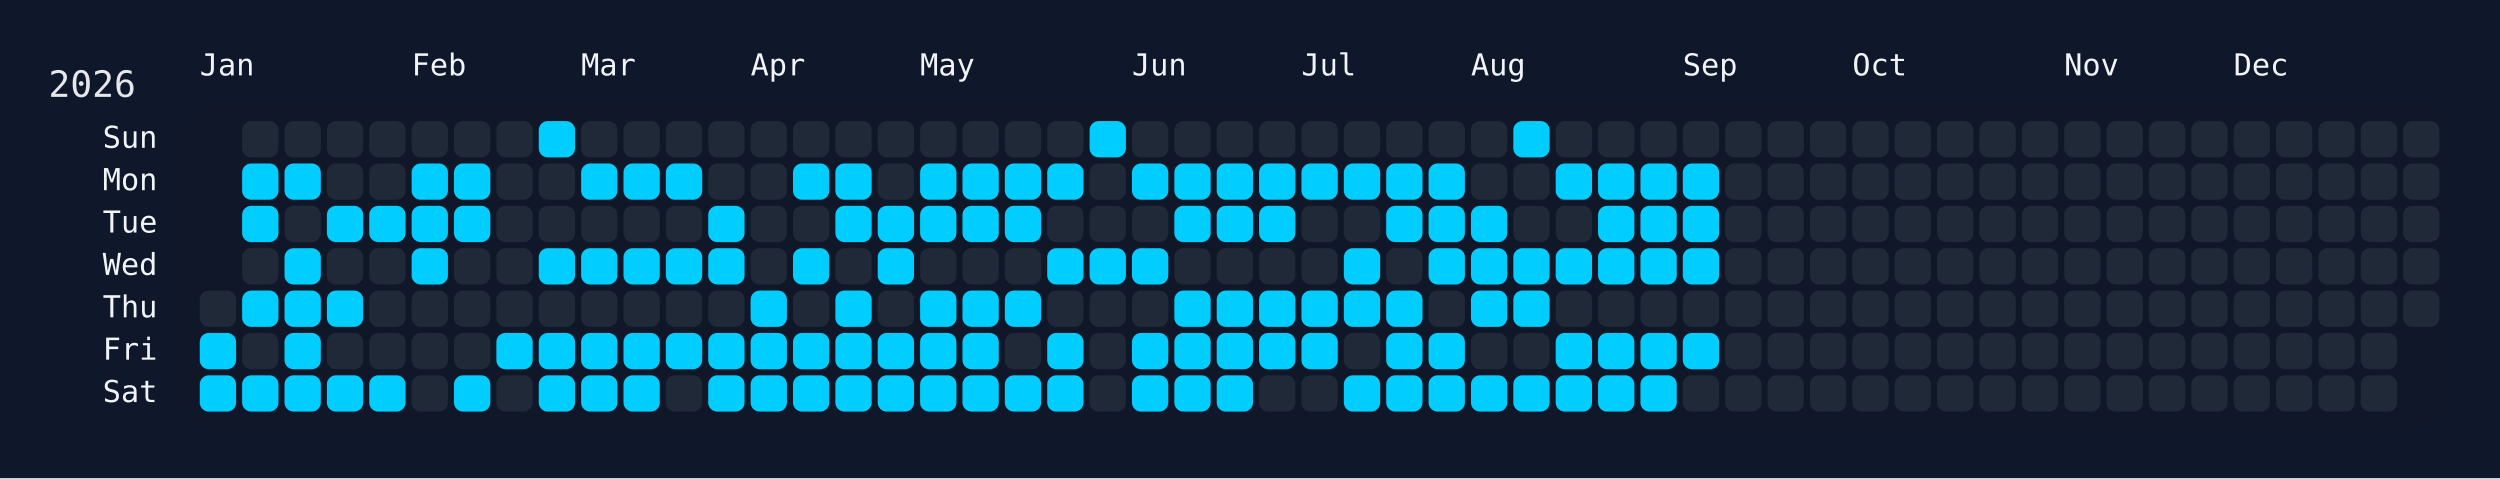
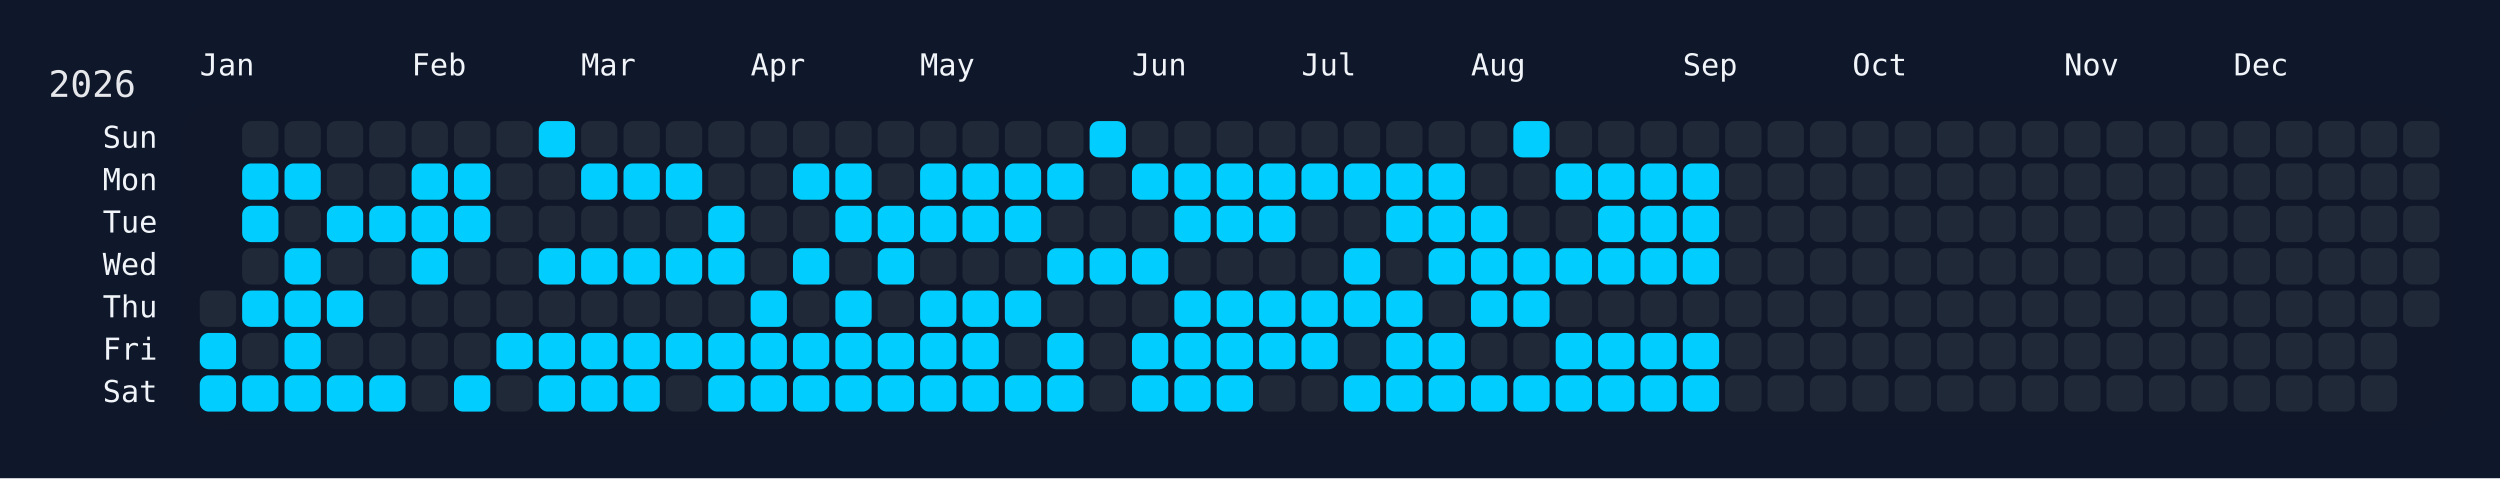
<svg xmlns="http://www.w3.org/2000/svg" width="826" height="158" viewBox="0 0 826 158">
  <rect width="826" height="158" fill="#0f172a" />
  <rect x="60" y="34" width="750" height="108" rx="12" ry="12" fill="rgba(15, 23, 42, 0.8)" />
  <text x="16" y="32" font-size="12" fill="#e5e7eb" font-family="JetBrains Mono, ui-monospace, SFMono-Regular, Menlo, Monaco, Consolas, monospace">2026</text>
  <text x="66" y="18" font-size="10" fill="#f1f5f9" font-family="JetBrains Mono, ui-monospace, SFMono-Regular, Menlo, Monaco, Consolas, monospace" dominant-baseline="hanging">Jan</text>
  <text x="136" y="18" font-size="10" fill="#f1f5f9" font-family="JetBrains Mono, ui-monospace, SFMono-Regular, Menlo, Monaco, Consolas, monospace" dominant-baseline="hanging">Feb</text>
  <text x="192" y="18" font-size="10" fill="#f1f5f9" font-family="JetBrains Mono, ui-monospace, SFMono-Regular, Menlo, Monaco, Consolas, monospace" dominant-baseline="hanging">Mar</text>
  <text x="248" y="18" font-size="10" fill="#f1f5f9" font-family="JetBrains Mono, ui-monospace, SFMono-Regular, Menlo, Monaco, Consolas, monospace" dominant-baseline="hanging">Apr</text>
  <text x="304" y="18" font-size="10" fill="#f1f5f9" font-family="JetBrains Mono, ui-monospace, SFMono-Regular, Menlo, Monaco, Consolas, monospace" dominant-baseline="hanging">May</text>
  <text x="374" y="18" font-size="10" fill="#f1f5f9" font-family="JetBrains Mono, ui-monospace, SFMono-Regular, Menlo, Monaco, Consolas, monospace" dominant-baseline="hanging">Jun</text>
  <text x="430" y="18" font-size="10" fill="#f1f5f9" font-family="JetBrains Mono, ui-monospace, SFMono-Regular, Menlo, Monaco, Consolas, monospace" dominant-baseline="hanging">Jul</text>
  <text x="486" y="18" font-size="10" fill="#f1f5f9" font-family="JetBrains Mono, ui-monospace, SFMono-Regular, Menlo, Monaco, Consolas, monospace" dominant-baseline="hanging">Aug</text>
  <text x="556" y="18" font-size="10" fill="#f1f5f9" font-family="JetBrains Mono, ui-monospace, SFMono-Regular, Menlo, Monaco, Consolas, monospace" dominant-baseline="hanging">Sep</text>
  <text x="612" y="18" font-size="10" fill="#f1f5f9" font-family="JetBrains Mono, ui-monospace, SFMono-Regular, Menlo, Monaco, Consolas, monospace" dominant-baseline="hanging">Oct</text>
  <text x="682" y="18" font-size="10" fill="#f1f5f9" font-family="JetBrains Mono, ui-monospace, SFMono-Regular, Menlo, Monaco, Consolas, monospace" dominant-baseline="hanging">Nov</text>
  <text x="738" y="18" font-size="10" fill="#f1f5f9" font-family="JetBrains Mono, ui-monospace, SFMono-Regular, Menlo, Monaco, Consolas, monospace" dominant-baseline="hanging">Dec</text>
  <text x="52" y="46.0" font-size="10" fill="#f1f5f9" font-family="JetBrains Mono, ui-monospace, SFMono-Regular, Menlo, Monaco, Consolas, monospace" text-anchor="end" dominant-baseline="middle">Sun</text>
  <text x="52" y="60.0" font-size="10" fill="#f1f5f9" font-family="JetBrains Mono, ui-monospace, SFMono-Regular, Menlo, Monaco, Consolas, monospace" text-anchor="end" dominant-baseline="middle">Mon</text>
  <text x="52" y="74.0" font-size="10" fill="#f1f5f9" font-family="JetBrains Mono, ui-monospace, SFMono-Regular, Menlo, Monaco, Consolas, monospace" text-anchor="end" dominant-baseline="middle">Tue</text>
  <text x="52" y="88.0" font-size="10" fill="#f1f5f9" font-family="JetBrains Mono, ui-monospace, SFMono-Regular, Menlo, Monaco, Consolas, monospace" text-anchor="end" dominant-baseline="middle">Wed</text>
  <text x="52" y="102.0" font-size="10" fill="#f1f5f9" font-family="JetBrains Mono, ui-monospace, SFMono-Regular, Menlo, Monaco, Consolas, monospace" text-anchor="end" dominant-baseline="middle">Thu</text>
  <text x="52" y="116.0" font-size="10" fill="#f1f5f9" font-family="JetBrains Mono, ui-monospace, SFMono-Regular, Menlo, Monaco, Consolas, monospace" text-anchor="end" dominant-baseline="middle">Fri</text>
  <text x="52" y="130.0" font-size="10" fill="#f1f5f9" font-family="JetBrains Mono, ui-monospace, SFMono-Regular, Menlo, Monaco, Consolas, monospace" text-anchor="end" dominant-baseline="middle">Sat</text>
  <g transform="translate(66,40)">
    <rect x="0" y="56" width="12" height="12" rx="3" ry="3" fill="#1f2937" data-date="2026-01-01" />
    <rect x="0" y="70" width="12" height="12" rx="3" ry="3" fill="#01cdfe" data-date="2026-01-02" />
    <rect x="0" y="84" width="12" height="12" rx="3" ry="3" fill="#01cdfe" data-date="2026-01-03" />
    <rect x="14" y="0" width="12" height="12" rx="3" ry="3" fill="#1f2937" data-date="2026-01-04" />
    <rect x="14" y="14" width="12" height="12" rx="3" ry="3" fill="#01cdfe" data-date="2026-01-05" />
    <rect x="14" y="28" width="12" height="12" rx="3" ry="3" fill="#01cdfe" data-date="2026-01-06" />
    <rect x="14" y="42" width="12" height="12" rx="3" ry="3" fill="#1f2937" data-date="2026-01-07" />
    <rect x="14" y="56" width="12" height="12" rx="3" ry="3" fill="#01cdfe" data-date="2026-01-08" />
    <rect x="14" y="70" width="12" height="12" rx="3" ry="3" fill="#1f2937" data-date="2026-01-09" />
    <rect x="14" y="84" width="12" height="12" rx="3" ry="3" fill="#01cdfe" data-date="2026-01-10" />
    <rect x="28" y="0" width="12" height="12" rx="3" ry="3" fill="#1f2937" data-date="2026-01-11" />
    <rect x="28" y="14" width="12" height="12" rx="3" ry="3" fill="#01cdfe" data-date="2026-01-12" />
    <rect x="28" y="28" width="12" height="12" rx="3" ry="3" fill="#1f2937" data-date="2026-01-13" />
    <rect x="28" y="42" width="12" height="12" rx="3" ry="3" fill="#01cdfe" data-date="2026-01-14" />
    <rect x="28" y="56" width="12" height="12" rx="3" ry="3" fill="#01cdfe" data-date="2026-01-15" />
    <rect x="28" y="70" width="12" height="12" rx="3" ry="3" fill="#01cdfe" data-date="2026-01-16" />
    <rect x="28" y="84" width="12" height="12" rx="3" ry="3" fill="#01cdfe" data-date="2026-01-17" />
    <rect x="42" y="0" width="12" height="12" rx="3" ry="3" fill="#1f2937" data-date="2026-01-18" />
    <rect x="42" y="14" width="12" height="12" rx="3" ry="3" fill="#1f2937" data-date="2026-01-19" />
    <rect x="42" y="28" width="12" height="12" rx="3" ry="3" fill="#01cdfe" data-date="2026-01-20" />
    <rect x="42" y="42" width="12" height="12" rx="3" ry="3" fill="#1f2937" data-date="2026-01-21" />
    <rect x="42" y="56" width="12" height="12" rx="3" ry="3" fill="#01cdfe" data-date="2026-01-22" />
    <rect x="42" y="70" width="12" height="12" rx="3" ry="3" fill="#1f2937" data-date="2026-01-23" />
    <rect x="42" y="84" width="12" height="12" rx="3" ry="3" fill="#01cdfe" data-date="2026-01-24" />
    <rect x="56" y="0" width="12" height="12" rx="3" ry="3" fill="#1f2937" data-date="2026-01-25" />
    <rect x="56" y="14" width="12" height="12" rx="3" ry="3" fill="#1f2937" data-date="2026-01-26" />
    <rect x="56" y="28" width="12" height="12" rx="3" ry="3" fill="#01cdfe" data-date="2026-01-27" />
    <rect x="56" y="42" width="12" height="12" rx="3" ry="3" fill="#1f2937" data-date="2026-01-28" />
    <rect x="56" y="56" width="12" height="12" rx="3" ry="3" fill="#1f2937" data-date="2026-01-29" />
    <rect x="56" y="70" width="12" height="12" rx="3" ry="3" fill="#1f2937" data-date="2026-01-30" />
    <rect x="56" y="84" width="12" height="12" rx="3" ry="3" fill="#01cdfe" data-date="2026-01-31" />
    <rect x="70" y="0" width="12" height="12" rx="3" ry="3" fill="#1f2937" data-date="2026-02-01" />
    <rect x="70" y="14" width="12" height="12" rx="3" ry="3" fill="#01cdfe" data-date="2026-02-02" />
    <rect x="70" y="28" width="12" height="12" rx="3" ry="3" fill="#01cdfe" data-date="2026-02-03" />
    <rect x="70" y="42" width="12" height="12" rx="3" ry="3" fill="#01cdfe" data-date="2026-02-04" />
    <rect x="70" y="56" width="12" height="12" rx="3" ry="3" fill="#1f2937" data-date="2026-02-05" />
    <rect x="70" y="70" width="12" height="12" rx="3" ry="3" fill="#1f2937" data-date="2026-02-06" />
    <rect x="70" y="84" width="12" height="12" rx="3" ry="3" fill="#1f2937" data-date="2026-02-07" />
    <rect x="84" y="0" width="12" height="12" rx="3" ry="3" fill="#1f2937" data-date="2026-02-08" />
    <rect x="84" y="14" width="12" height="12" rx="3" ry="3" fill="#01cdfe" data-date="2026-02-09" />
    <rect x="84" y="28" width="12" height="12" rx="3" ry="3" fill="#01cdfe" data-date="2026-02-10" />
    <rect x="84" y="42" width="12" height="12" rx="3" ry="3" fill="#1f2937" data-date="2026-02-11" />
    <rect x="84" y="56" width="12" height="12" rx="3" ry="3" fill="#1f2937" data-date="2026-02-12" />
    <rect x="84" y="70" width="12" height="12" rx="3" ry="3" fill="#1f2937" data-date="2026-02-13" />
    <rect x="84" y="84" width="12" height="12" rx="3" ry="3" fill="#01cdfe" data-date="2026-02-14" />
    <rect x="98" y="0" width="12" height="12" rx="3" ry="3" fill="#1f2937" data-date="2026-02-15" />
    <rect x="98" y="14" width="12" height="12" rx="3" ry="3" fill="#1f2937" data-date="2026-02-16" />
    <rect x="98" y="28" width="12" height="12" rx="3" ry="3" fill="#1f2937" data-date="2026-02-17" />
    <rect x="98" y="42" width="12" height="12" rx="3" ry="3" fill="#1f2937" data-date="2026-02-18" />
    <rect x="98" y="56" width="12" height="12" rx="3" ry="3" fill="#1f2937" data-date="2026-02-19" />
    <rect x="98" y="70" width="12" height="12" rx="3" ry="3" fill="#01cdfe" data-date="2026-02-20" />
    <rect x="98" y="84" width="12" height="12" rx="3" ry="3" fill="#1f2937" data-date="2026-02-21" />
    <rect x="112" y="0" width="12" height="12" rx="3" ry="3" fill="#01cdfe" data-date="2026-02-22" />
    <rect x="112" y="14" width="12" height="12" rx="3" ry="3" fill="#1f2937" data-date="2026-02-23" />
    <rect x="112" y="28" width="12" height="12" rx="3" ry="3" fill="#1f2937" data-date="2026-02-24" />
    <rect x="112" y="42" width="12" height="12" rx="3" ry="3" fill="#01cdfe" data-date="2026-02-25" />
    <rect x="112" y="56" width="12" height="12" rx="3" ry="3" fill="#1f2937" data-date="2026-02-26" />
    <rect x="112" y="70" width="12" height="12" rx="3" ry="3" fill="#01cdfe" data-date="2026-02-27" />
    <rect x="112" y="84" width="12" height="12" rx="3" ry="3" fill="#01cdfe" data-date="2026-02-28" />
    <rect x="126" y="0" width="12" height="12" rx="3" ry="3" fill="#1f2937" data-date="2026-03-01" />
    <rect x="126" y="14" width="12" height="12" rx="3" ry="3" fill="#01cdfe" data-date="2026-03-02" />
    <rect x="126" y="28" width="12" height="12" rx="3" ry="3" fill="#1f2937" data-date="2026-03-03" />
    <rect x="126" y="42" width="12" height="12" rx="3" ry="3" fill="#01cdfe" data-date="2026-03-04" />
    <rect x="126" y="56" width="12" height="12" rx="3" ry="3" fill="#1f2937" data-date="2026-03-05" />
    <rect x="126" y="70" width="12" height="12" rx="3" ry="3" fill="#01cdfe" data-date="2026-03-06" />
    <rect x="126" y="84" width="12" height="12" rx="3" ry="3" fill="#01cdfe" data-date="2026-03-07" />
    <rect x="140" y="0" width="12" height="12" rx="3" ry="3" fill="#1f2937" data-date="2026-03-08" />
    <rect x="140" y="14" width="12" height="12" rx="3" ry="3" fill="#01cdfe" data-date="2026-03-09" />
    <rect x="140" y="28" width="12" height="12" rx="3" ry="3" fill="#1f2937" data-date="2026-03-10" />
    <rect x="140" y="42" width="12" height="12" rx="3" ry="3" fill="#01cdfe" data-date="2026-03-11" />
    <rect x="140" y="56" width="12" height="12" rx="3" ry="3" fill="#1f2937" data-date="2026-03-12" />
    <rect x="140" y="70" width="12" height="12" rx="3" ry="3" fill="#01cdfe" data-date="2026-03-13" />
    <rect x="140" y="84" width="12" height="12" rx="3" ry="3" fill="#01cdfe" data-date="2026-03-14" />
    <rect x="154" y="0" width="12" height="12" rx="3" ry="3" fill="#1f2937" data-date="2026-03-15" />
    <rect x="154" y="14" width="12" height="12" rx="3" ry="3" fill="#01cdfe" data-date="2026-03-16" />
    <rect x="154" y="28" width="12" height="12" rx="3" ry="3" fill="#1f2937" data-date="2026-03-17" />
    <rect x="154" y="42" width="12" height="12" rx="3" ry="3" fill="#01cdfe" data-date="2026-03-18" />
    <rect x="154" y="56" width="12" height="12" rx="3" ry="3" fill="#1f2937" data-date="2026-03-19" />
    <rect x="154" y="70" width="12" height="12" rx="3" ry="3" fill="#01cdfe" data-date="2026-03-20" />
    <rect x="154" y="84" width="12" height="12" rx="3" ry="3" fill="#1f2937" data-date="2026-03-21" />
    <rect x="168" y="0" width="12" height="12" rx="3" ry="3" fill="#1f2937" data-date="2026-03-22" />
    <rect x="168" y="14" width="12" height="12" rx="3" ry="3" fill="#1f2937" data-date="2026-03-23" />
    <rect x="168" y="28" width="12" height="12" rx="3" ry="3" fill="#01cdfe" data-date="2026-03-24" />
    <rect x="168" y="42" width="12" height="12" rx="3" ry="3" fill="#01cdfe" data-date="2026-03-25" />
    <rect x="168" y="56" width="12" height="12" rx="3" ry="3" fill="#1f2937" data-date="2026-03-26" />
    <rect x="168" y="70" width="12" height="12" rx="3" ry="3" fill="#01cdfe" data-date="2026-03-27" />
    <rect x="168" y="84" width="12" height="12" rx="3" ry="3" fill="#01cdfe" data-date="2026-03-28" />
    <rect x="182" y="0" width="12" height="12" rx="3" ry="3" fill="#1f2937" data-date="2026-03-29" />
    <rect x="182" y="14" width="12" height="12" rx="3" ry="3" fill="#1f2937" data-date="2026-03-30" />
    <rect x="182" y="28" width="12" height="12" rx="3" ry="3" fill="#1f2937" data-date="2026-03-31" />
    <rect x="182" y="42" width="12" height="12" rx="3" ry="3" fill="#1f2937" data-date="2026-04-01" />
    <rect x="182" y="56" width="12" height="12" rx="3" ry="3" fill="#01cdfe" data-date="2026-04-02" />
    <rect x="182" y="70" width="12" height="12" rx="3" ry="3" fill="#01cdfe" data-date="2026-04-03" />
    <rect x="182" y="84" width="12" height="12" rx="3" ry="3" fill="#01cdfe" data-date="2026-04-04" />
    <rect x="196" y="0" width="12" height="12" rx="3" ry="3" fill="#1f2937" data-date="2026-04-05" />
    <rect x="196" y="14" width="12" height="12" rx="3" ry="3" fill="#01cdfe" data-date="2026-04-06" />
    <rect x="196" y="28" width="12" height="12" rx="3" ry="3" fill="#1f2937" data-date="2026-04-07" />
    <rect x="196" y="42" width="12" height="12" rx="3" ry="3" fill="#01cdfe" data-date="2026-04-08" />
    <rect x="196" y="56" width="12" height="12" rx="3" ry="3" fill="#1f2937" data-date="2026-04-09" />
    <rect x="196" y="70" width="12" height="12" rx="3" ry="3" fill="#01cdfe" data-date="2026-04-10" />
    <rect x="196" y="84" width="12" height="12" rx="3" ry="3" fill="#01cdfe" data-date="2026-04-11" />
    <rect x="210" y="0" width="12" height="12" rx="3" ry="3" fill="#1f2937" data-date="2026-04-12" />
    <rect x="210" y="14" width="12" height="12" rx="3" ry="3" fill="#01cdfe" data-date="2026-04-13" />
    <rect x="210" y="28" width="12" height="12" rx="3" ry="3" fill="#01cdfe" data-date="2026-04-14" />
    <rect x="210" y="42" width="12" height="12" rx="3" ry="3" fill="#1f2937" data-date="2026-04-15" />
    <rect x="210" y="56" width="12" height="12" rx="3" ry="3" fill="#01cdfe" data-date="2026-04-16" />
    <rect x="210" y="70" width="12" height="12" rx="3" ry="3" fill="#01cdfe" data-date="2026-04-17" />
    <rect x="210" y="84" width="12" height="12" rx="3" ry="3" fill="#01cdfe" data-date="2026-04-18" />
    <rect x="224" y="0" width="12" height="12" rx="3" ry="3" fill="#1f2937" data-date="2026-04-19" />
    <rect x="224" y="14" width="12" height="12" rx="3" ry="3" fill="#1f2937" data-date="2026-04-20" />
    <rect x="224" y="28" width="12" height="12" rx="3" ry="3" fill="#01cdfe" data-date="2026-04-21" />
    <rect x="224" y="42" width="12" height="12" rx="3" ry="3" fill="#01cdfe" data-date="2026-04-22" />
    <rect x="224" y="56" width="12" height="12" rx="3" ry="3" fill="#1f2937" data-date="2026-04-23" />
    <rect x="224" y="70" width="12" height="12" rx="3" ry="3" fill="#01cdfe" data-date="2026-04-24" />
    <rect x="224" y="84" width="12" height="12" rx="3" ry="3" fill="#01cdfe" data-date="2026-04-25" />
    <rect x="238" y="0" width="12" height="12" rx="3" ry="3" fill="#1f2937" data-date="2026-04-26" />
    <rect x="238" y="14" width="12" height="12" rx="3" ry="3" fill="#01cdfe" data-date="2026-04-27" />
    <rect x="238" y="28" width="12" height="12" rx="3" ry="3" fill="#01cdfe" data-date="2026-04-28" />
    <rect x="238" y="42" width="12" height="12" rx="3" ry="3" fill="#1f2937" data-date="2026-04-29" />
    <rect x="238" y="56" width="12" height="12" rx="3" ry="3" fill="#01cdfe" data-date="2026-04-30" />
    <rect x="238" y="70" width="12" height="12" rx="3" ry="3" fill="#01cdfe" data-date="2026-05-01" />
    <rect x="238" y="84" width="12" height="12" rx="3" ry="3" fill="#01cdfe" data-date="2026-05-02" />
    <rect x="252" y="0" width="12" height="12" rx="3" ry="3" fill="#1f2937" data-date="2026-05-03" />
    <rect x="252" y="14" width="12" height="12" rx="3" ry="3" fill="#01cdfe" data-date="2026-05-04" />
    <rect x="252" y="28" width="12" height="12" rx="3" ry="3" fill="#01cdfe" data-date="2026-05-05" />
    <rect x="252" y="42" width="12" height="12" rx="3" ry="3" fill="#1f2937" data-date="2026-05-06" />
    <rect x="252" y="56" width="12" height="12" rx="3" ry="3" fill="#01cdfe" data-date="2026-05-07" />
    <rect x="252" y="70" width="12" height="12" rx="3" ry="3" fill="#01cdfe" data-date="2026-05-08" />
    <rect x="252" y="84" width="12" height="12" rx="3" ry="3" fill="#01cdfe" data-date="2026-05-09" />
    <rect x="266" y="0" width="12" height="12" rx="3" ry="3" fill="#1f2937" data-date="2026-05-10" />
    <rect x="266" y="14" width="12" height="12" rx="3" ry="3" fill="#01cdfe" data-date="2026-05-11" />
    <rect x="266" y="28" width="12" height="12" rx="3" ry="3" fill="#01cdfe" data-date="2026-05-12" />
    <rect x="266" y="42" width="12" height="12" rx="3" ry="3" fill="#1f2937" data-date="2026-05-13" />
    <rect x="266" y="56" width="12" height="12" rx="3" ry="3" fill="#01cdfe" data-date="2026-05-14" />
    <rect x="266" y="70" width="12" height="12" rx="3" ry="3" fill="#1f2937" data-date="2026-05-15" />
    <rect x="266" y="84" width="12" height="12" rx="3" ry="3" fill="#01cdfe" data-date="2026-05-16" />
    <rect x="280" y="0" width="12" height="12" rx="3" ry="3" fill="#1f2937" data-date="2026-05-17" />
    <rect x="280" y="14" width="12" height="12" rx="3" ry="3" fill="#01cdfe" data-date="2026-05-18" />
    <rect x="280" y="28" width="12" height="12" rx="3" ry="3" fill="#1f2937" data-date="2026-05-19" />
    <rect x="280" y="42" width="12" height="12" rx="3" ry="3" fill="#01cdfe" data-date="2026-05-20" />
    <rect x="280" y="56" width="12" height="12" rx="3" ry="3" fill="#1f2937" data-date="2026-05-21" />
    <rect x="280" y="70" width="12" height="12" rx="3" ry="3" fill="#01cdfe" data-date="2026-05-22" />
    <rect x="280" y="84" width="12" height="12" rx="3" ry="3" fill="#01cdfe" data-date="2026-05-23" />
    <rect x="294" y="0" width="12" height="12" rx="3" ry="3" fill="#01cdfe" data-date="2026-05-24" />
    <rect x="294" y="14" width="12" height="12" rx="3" ry="3" fill="#1f2937" data-date="2026-05-25" />
    <rect x="294" y="28" width="12" height="12" rx="3" ry="3" fill="#1f2937" data-date="2026-05-26" />
    <rect x="294" y="42" width="12" height="12" rx="3" ry="3" fill="#01cdfe" data-date="2026-05-27" />
    <rect x="294" y="56" width="12" height="12" rx="3" ry="3" fill="#1f2937" data-date="2026-05-28" />
    <rect x="294" y="70" width="12" height="12" rx="3" ry="3" fill="#1f2937" data-date="2026-05-29" />
    <rect x="294" y="84" width="12" height="12" rx="3" ry="3" fill="#1f2937" data-date="2026-05-30" />
    <rect x="308" y="0" width="12" height="12" rx="3" ry="3" fill="#1f2937" data-date="2026-05-31" />
    <rect x="308" y="14" width="12" height="12" rx="3" ry="3" fill="#01cdfe" data-date="2026-06-01" />
    <rect x="308" y="28" width="12" height="12" rx="3" ry="3" fill="#1f2937" data-date="2026-06-02" />
    <rect x="308" y="42" width="12" height="12" rx="3" ry="3" fill="#01cdfe" data-date="2026-06-03" />
    <rect x="308" y="56" width="12" height="12" rx="3" ry="3" fill="#1f2937" data-date="2026-06-04" />
    <rect x="308" y="70" width="12" height="12" rx="3" ry="3" fill="#01cdfe" data-date="2026-06-05" />
    <rect x="308" y="84" width="12" height="12" rx="3" ry="3" fill="#01cdfe" data-date="2026-06-06" />
    <rect x="322" y="0" width="12" height="12" rx="3" ry="3" fill="#1f2937" data-date="2026-06-07" />
    <rect x="322" y="14" width="12" height="12" rx="3" ry="3" fill="#01cdfe" data-date="2026-06-08" />
    <rect x="322" y="28" width="12" height="12" rx="3" ry="3" fill="#01cdfe" data-date="2026-06-09" />
    <rect x="322" y="42" width="12" height="12" rx="3" ry="3" fill="#1f2937" data-date="2026-06-10" />
    <rect x="322" y="56" width="12" height="12" rx="3" ry="3" fill="#01cdfe" data-date="2026-06-11" />
    <rect x="322" y="70" width="12" height="12" rx="3" ry="3" fill="#01cdfe" data-date="2026-06-12" />
    <rect x="322" y="84" width="12" height="12" rx="3" ry="3" fill="#01cdfe" data-date="2026-06-13" />
    <rect x="336" y="0" width="12" height="12" rx="3" ry="3" fill="#1f2937" data-date="2026-06-14" />
    <rect x="336" y="14" width="12" height="12" rx="3" ry="3" fill="#01cdfe" data-date="2026-06-15" />
    <rect x="336" y="28" width="12" height="12" rx="3" ry="3" fill="#01cdfe" data-date="2026-06-16" />
    <rect x="336" y="42" width="12" height="12" rx="3" ry="3" fill="#1f2937" data-date="2026-06-17" />
    <rect x="336" y="56" width="12" height="12" rx="3" ry="3" fill="#01cdfe" data-date="2026-06-18" />
    <rect x="336" y="70" width="12" height="12" rx="3" ry="3" fill="#01cdfe" data-date="2026-06-19" />
    <rect x="336" y="84" width="12" height="12" rx="3" ry="3" fill="#01cdfe" data-date="2026-06-20" />
    <rect x="350" y="0" width="12" height="12" rx="3" ry="3" fill="#1f2937" data-date="2026-06-21" />
    <rect x="350" y="14" width="12" height="12" rx="3" ry="3" fill="#01cdfe" data-date="2026-06-22" />
    <rect x="350" y="28" width="12" height="12" rx="3" ry="3" fill="#01cdfe" data-date="2026-06-23" />
    <rect x="350" y="42" width="12" height="12" rx="3" ry="3" fill="#1f2937" data-date="2026-06-24" />
    <rect x="350" y="56" width="12" height="12" rx="3" ry="3" fill="#01cdfe" data-date="2026-06-25" />
    <rect x="350" y="70" width="12" height="12" rx="3" ry="3" fill="#01cdfe" data-date="2026-06-26" />
    <rect x="350" y="84" width="12" height="12" rx="3" ry="3" fill="#1f2937" data-date="2026-06-27" />
    <rect x="364" y="0" width="12" height="12" rx="3" ry="3" fill="#1f2937" data-date="2026-06-28" />
    <rect x="364" y="14" width="12" height="12" rx="3" ry="3" fill="#01cdfe" data-date="2026-06-29" />
    <rect x="364" y="28" width="12" height="12" rx="3" ry="3" fill="#1f2937" data-date="2026-06-30" />
    <rect x="364" y="42" width="12" height="12" rx="3" ry="3" fill="#1f2937" data-date="2026-07-01" />
    <rect x="364" y="56" width="12" height="12" rx="3" ry="3" fill="#01cdfe" data-date="2026-07-02" />
    <rect x="364" y="70" width="12" height="12" rx="3" ry="3" fill="#01cdfe" data-date="2026-07-03" />
    <rect x="364" y="84" width="12" height="12" rx="3" ry="3" fill="#1f2937" data-date="2026-07-04" />
    <rect x="378" y="0" width="12" height="12" rx="3" ry="3" fill="#1f2937" data-date="2026-07-05" />
    <rect x="378" y="14" width="12" height="12" rx="3" ry="3" fill="#01cdfe" data-date="2026-07-06" />
    <rect x="378" y="28" width="12" height="12" rx="3" ry="3" fill="#1f2937" data-date="2026-07-07" />
    <rect x="378" y="42" width="12" height="12" rx="3" ry="3" fill="#01cdfe" data-date="2026-07-08" />
    <rect x="378" y="56" width="12" height="12" rx="3" ry="3" fill="#01cdfe" data-date="2026-07-09" />
    <rect x="378" y="70" width="12" height="12" rx="3" ry="3" fill="#1f2937" data-date="2026-07-10" />
    <rect x="378" y="84" width="12" height="12" rx="3" ry="3" fill="#01cdfe" data-date="2026-07-11" />
    <rect x="392" y="0" width="12" height="12" rx="3" ry="3" fill="#1f2937" data-date="2026-07-12" />
    <rect x="392" y="14" width="12" height="12" rx="3" ry="3" fill="#01cdfe" data-date="2026-07-13" />
    <rect x="392" y="28" width="12" height="12" rx="3" ry="3" fill="#01cdfe" data-date="2026-07-14" />
    <rect x="392" y="42" width="12" height="12" rx="3" ry="3" fill="#1f2937" data-date="2026-07-15" />
    <rect x="392" y="56" width="12" height="12" rx="3" ry="3" fill="#01cdfe" data-date="2026-07-16" />
    <rect x="392" y="70" width="12" height="12" rx="3" ry="3" fill="#01cdfe" data-date="2026-07-17" />
    <rect x="392" y="84" width="12" height="12" rx="3" ry="3" fill="#01cdfe" data-date="2026-07-18" />
    <rect x="406" y="0" width="12" height="12" rx="3" ry="3" fill="#1f2937" data-date="2026-07-19" />
    <rect x="406" y="14" width="12" height="12" rx="3" ry="3" fill="#01cdfe" data-date="2026-07-20" />
    <rect x="406" y="28" width="12" height="12" rx="3" ry="3" fill="#01cdfe" data-date="2026-07-21" />
    <rect x="406" y="42" width="12" height="12" rx="3" ry="3" fill="#01cdfe" data-date="2026-07-22" />
    <rect x="406" y="56" width="12" height="12" rx="3" ry="3" fill="#1f2937" data-date="2026-07-23" />
    <rect x="406" y="70" width="12" height="12" rx="3" ry="3" fill="#01cdfe" data-date="2026-07-24" />
    <rect x="406" y="84" width="12" height="12" rx="3" ry="3" fill="#01cdfe" data-date="2026-07-25" />
    <rect x="420" y="0" width="12" height="12" rx="3" ry="3" fill="#1f2937" data-date="2026-07-26" />
    <rect x="420" y="14" width="12" height="12" rx="3" ry="3" fill="#1f2937" data-date="2026-07-27" />
    <rect x="420" y="28" width="12" height="12" rx="3" ry="3" fill="#01cdfe" data-date="2026-07-28" />
    <rect x="420" y="42" width="12" height="12" rx="3" ry="3" fill="#01cdfe" data-date="2026-07-29" />
    <rect x="420" y="56" width="12" height="12" rx="3" ry="3" fill="#01cdfe" data-date="2026-07-30" />
    <rect x="420" y="70" width="12" height="12" rx="3" ry="3" fill="#1f2937" data-date="2026-07-31" />
    <rect x="420" y="84" width="12" height="12" rx="3" ry="3" fill="#01cdfe" data-date="2026-08-01" />
    <rect x="434" y="0" width="12" height="12" rx="3" ry="3" fill="#01cdfe" data-date="2026-08-02" />
    <rect x="434" y="14" width="12" height="12" rx="3" ry="3" fill="#1f2937" data-date="2026-08-03" />
    <rect x="434" y="28" width="12" height="12" rx="3" ry="3" fill="#1f2937" data-date="2026-08-04" />
    <rect x="434" y="42" width="12" height="12" rx="3" ry="3" fill="#01cdfe" data-date="2026-08-05" />
    <rect x="434" y="56" width="12" height="12" rx="3" ry="3" fill="#01cdfe" data-date="2026-08-06" />
    <rect x="434" y="70" width="12" height="12" rx="3" ry="3" fill="#1f2937" data-date="2026-08-07" />
    <rect x="434" y="84" width="12" height="12" rx="3" ry="3" fill="#01cdfe" data-date="2026-08-08" />
    <rect x="448" y="0" width="12" height="12" rx="3" ry="3" fill="#1f2937" data-date="2026-08-09" />
    <rect x="448" y="14" width="12" height="12" rx="3" ry="3" fill="#01cdfe" data-date="2026-08-10" />
    <rect x="448" y="28" width="12" height="12" rx="3" ry="3" fill="#1f2937" data-date="2026-08-11" />
    <rect x="448" y="42" width="12" height="12" rx="3" ry="3" fill="#01cdfe" data-date="2026-08-12" />
    <rect x="448" y="56" width="12" height="12" rx="3" ry="3" fill="#1f2937" data-date="2026-08-13" />
    <rect x="448" y="70" width="12" height="12" rx="3" ry="3" fill="#01cdfe" data-date="2026-08-14" />
    <rect x="448" y="84" width="12" height="12" rx="3" ry="3" fill="#01cdfe" data-date="2026-08-15" />
    <rect x="462" y="0" width="12" height="12" rx="3" ry="3" fill="#1f2937" data-date="2026-08-16" />
    <rect x="462" y="14" width="12" height="12" rx="3" ry="3" fill="#01cdfe" data-date="2026-08-17" />
    <rect x="462" y="28" width="12" height="12" rx="3" ry="3" fill="#01cdfe" data-date="2026-08-18" />
    <rect x="462" y="42" width="12" height="12" rx="3" ry="3" fill="#01cdfe" data-date="2026-08-19" />
    <rect x="462" y="56" width="12" height="12" rx="3" ry="3" fill="#1f2937" data-date="2026-08-20" />
    <rect x="462" y="70" width="12" height="12" rx="3" ry="3" fill="#01cdfe" data-date="2026-08-21" />
    <rect x="462" y="84" width="12" height="12" rx="3" ry="3" fill="#01cdfe" data-date="2026-08-22" />
    <rect x="476" y="0" width="12" height="12" rx="3" ry="3" fill="#1f2937" data-date="2026-08-23" />
    <rect x="476" y="14" width="12" height="12" rx="3" ry="3" fill="#01cdfe" data-date="2026-08-24" />
    <rect x="476" y="28" width="12" height="12" rx="3" ry="3" fill="#01cdfe" data-date="2026-08-25" />
    <rect x="476" y="42" width="12" height="12" rx="3" ry="3" fill="#01cdfe" data-date="2026-08-26" />
    <rect x="476" y="56" width="12" height="12" rx="3" ry="3" fill="#1f2937" data-date="2026-08-27" />
    <rect x="476" y="70" width="12" height="12" rx="3" ry="3" fill="#01cdfe" data-date="2026-08-28" />
    <rect x="476" y="84" width="12" height="12" rx="3" ry="3" fill="#01cdfe" data-date="2026-08-29" />
    <rect x="490" y="0" width="12" height="12" rx="3" ry="3" fill="#1f2937" data-date="2026-08-30" />
    <rect x="490" y="14" width="12" height="12" rx="3" ry="3" fill="#01cdfe" data-date="2026-08-31" />
    <rect x="490" y="28" width="12" height="12" rx="3" ry="3" fill="#01cdfe" data-date="2026-09-01" />
    <rect x="490" y="42" width="12" height="12" rx="3" ry="3" fill="#01cdfe" data-date="2026-09-02" />
    <rect x="490" y="56" width="12" height="12" rx="3" ry="3" fill="#1f2937" data-date="2026-09-03" />
    <rect x="490" y="70" width="12" height="12" rx="3" ry="3" fill="#01cdfe" data-date="2026-09-04" />
-     <rect x="490" y="84" width="12" height="12" rx="3" ry="3" fill="#1f2937" data-date="2026-09-05" />
+     <rect x="490" y="84" width="12" height="12" rx="3" ry="3" fill="#01cdfe" data-date="2026-09-05" />
    <rect x="504" y="0" width="12" height="12" rx="3" ry="3" fill="#1f2937" data-date="2026-09-06" />
    <rect x="504" y="14" width="12" height="12" rx="3" ry="3" fill="#1f2937" data-date="2026-09-07" />
    <rect x="504" y="28" width="12" height="12" rx="3" ry="3" fill="#1f2937" data-date="2026-09-08" />
    <rect x="504" y="42" width="12" height="12" rx="3" ry="3" fill="#1f2937" data-date="2026-09-09" />
    <rect x="504" y="56" width="12" height="12" rx="3" ry="3" fill="#1f2937" data-date="2026-09-10" />
    <rect x="504" y="70" width="12" height="12" rx="3" ry="3" fill="#1f2937" data-date="2026-09-11" />
    <rect x="504" y="84" width="12" height="12" rx="3" ry="3" fill="#1f2937" data-date="2026-09-12" />
    <rect x="518" y="0" width="12" height="12" rx="3" ry="3" fill="#1f2937" data-date="2026-09-13" />
    <rect x="518" y="14" width="12" height="12" rx="3" ry="3" fill="#1f2937" data-date="2026-09-14" />
    <rect x="518" y="28" width="12" height="12" rx="3" ry="3" fill="#1f2937" data-date="2026-09-15" />
    <rect x="518" y="42" width="12" height="12" rx="3" ry="3" fill="#1f2937" data-date="2026-09-16" />
    <rect x="518" y="56" width="12" height="12" rx="3" ry="3" fill="#1f2937" data-date="2026-09-17" />
    <rect x="518" y="70" width="12" height="12" rx="3" ry="3" fill="#1f2937" data-date="2026-09-18" />
    <rect x="518" y="84" width="12" height="12" rx="3" ry="3" fill="#1f2937" data-date="2026-09-19" />
    <rect x="532" y="0" width="12" height="12" rx="3" ry="3" fill="#1f2937" data-date="2026-09-20" />
    <rect x="532" y="14" width="12" height="12" rx="3" ry="3" fill="#1f2937" data-date="2026-09-21" />
    <rect x="532" y="28" width="12" height="12" rx="3" ry="3" fill="#1f2937" data-date="2026-09-22" />
    <rect x="532" y="42" width="12" height="12" rx="3" ry="3" fill="#1f2937" data-date="2026-09-23" />
    <rect x="532" y="56" width="12" height="12" rx="3" ry="3" fill="#1f2937" data-date="2026-09-24" />
    <rect x="532" y="70" width="12" height="12" rx="3" ry="3" fill="#1f2937" data-date="2026-09-25" />
    <rect x="532" y="84" width="12" height="12" rx="3" ry="3" fill="#1f2937" data-date="2026-09-26" />
    <rect x="546" y="0" width="12" height="12" rx="3" ry="3" fill="#1f2937" data-date="2026-09-27" />
    <rect x="546" y="14" width="12" height="12" rx="3" ry="3" fill="#1f2937" data-date="2026-09-28" />
    <rect x="546" y="28" width="12" height="12" rx="3" ry="3" fill="#1f2937" data-date="2026-09-29" />
    <rect x="546" y="42" width="12" height="12" rx="3" ry="3" fill="#1f2937" data-date="2026-09-30" />
    <rect x="546" y="56" width="12" height="12" rx="3" ry="3" fill="#1f2937" data-date="2026-10-01" />
    <rect x="546" y="70" width="12" height="12" rx="3" ry="3" fill="#1f2937" data-date="2026-10-02" />
    <rect x="546" y="84" width="12" height="12" rx="3" ry="3" fill="#1f2937" data-date="2026-10-03" />
    <rect x="560" y="0" width="12" height="12" rx="3" ry="3" fill="#1f2937" data-date="2026-10-04" />
    <rect x="560" y="14" width="12" height="12" rx="3" ry="3" fill="#1f2937" data-date="2026-10-05" />
    <rect x="560" y="28" width="12" height="12" rx="3" ry="3" fill="#1f2937" data-date="2026-10-06" />
    <rect x="560" y="42" width="12" height="12" rx="3" ry="3" fill="#1f2937" data-date="2026-10-07" />
    <rect x="560" y="56" width="12" height="12" rx="3" ry="3" fill="#1f2937" data-date="2026-10-08" />
    <rect x="560" y="70" width="12" height="12" rx="3" ry="3" fill="#1f2937" data-date="2026-10-09" />
    <rect x="560" y="84" width="12" height="12" rx="3" ry="3" fill="#1f2937" data-date="2026-10-10" />
    <rect x="574" y="0" width="12" height="12" rx="3" ry="3" fill="#1f2937" data-date="2026-10-11" />
    <rect x="574" y="14" width="12" height="12" rx="3" ry="3" fill="#1f2937" data-date="2026-10-12" />
    <rect x="574" y="28" width="12" height="12" rx="3" ry="3" fill="#1f2937" data-date="2026-10-13" />
    <rect x="574" y="42" width="12" height="12" rx="3" ry="3" fill="#1f2937" data-date="2026-10-14" />
    <rect x="574" y="56" width="12" height="12" rx="3" ry="3" fill="#1f2937" data-date="2026-10-15" />
    <rect x="574" y="70" width="12" height="12" rx="3" ry="3" fill="#1f2937" data-date="2026-10-16" />
    <rect x="574" y="84" width="12" height="12" rx="3" ry="3" fill="#1f2937" data-date="2026-10-17" />
    <rect x="588" y="0" width="12" height="12" rx="3" ry="3" fill="#1f2937" data-date="2026-10-18" />
    <rect x="588" y="14" width="12" height="12" rx="3" ry="3" fill="#1f2937" data-date="2026-10-19" />
    <rect x="588" y="28" width="12" height="12" rx="3" ry="3" fill="#1f2937" data-date="2026-10-20" />
    <rect x="588" y="42" width="12" height="12" rx="3" ry="3" fill="#1f2937" data-date="2026-10-21" />
    <rect x="588" y="56" width="12" height="12" rx="3" ry="3" fill="#1f2937" data-date="2026-10-22" />
    <rect x="588" y="70" width="12" height="12" rx="3" ry="3" fill="#1f2937" data-date="2026-10-23" />
    <rect x="588" y="84" width="12" height="12" rx="3" ry="3" fill="#1f2937" data-date="2026-10-24" />
    <rect x="602" y="0" width="12" height="12" rx="3" ry="3" fill="#1f2937" data-date="2026-10-25" />
    <rect x="602" y="14" width="12" height="12" rx="3" ry="3" fill="#1f2937" data-date="2026-10-26" />
    <rect x="602" y="28" width="12" height="12" rx="3" ry="3" fill="#1f2937" data-date="2026-10-27" />
    <rect x="602" y="42" width="12" height="12" rx="3" ry="3" fill="#1f2937" data-date="2026-10-28" />
    <rect x="602" y="56" width="12" height="12" rx="3" ry="3" fill="#1f2937" data-date="2026-10-29" />
    <rect x="602" y="70" width="12" height="12" rx="3" ry="3" fill="#1f2937" data-date="2026-10-30" />
    <rect x="602" y="84" width="12" height="12" rx="3" ry="3" fill="#1f2937" data-date="2026-10-31" />
    <rect x="616" y="0" width="12" height="12" rx="3" ry="3" fill="#1f2937" data-date="2026-11-01" />
    <rect x="616" y="14" width="12" height="12" rx="3" ry="3" fill="#1f2937" data-date="2026-11-02" />
    <rect x="616" y="28" width="12" height="12" rx="3" ry="3" fill="#1f2937" data-date="2026-11-03" />
    <rect x="616" y="42" width="12" height="12" rx="3" ry="3" fill="#1f2937" data-date="2026-11-04" />
    <rect x="616" y="56" width="12" height="12" rx="3" ry="3" fill="#1f2937" data-date="2026-11-05" />
    <rect x="616" y="70" width="12" height="12" rx="3" ry="3" fill="#1f2937" data-date="2026-11-06" />
    <rect x="616" y="84" width="12" height="12" rx="3" ry="3" fill="#1f2937" data-date="2026-11-07" />
    <rect x="630" y="0" width="12" height="12" rx="3" ry="3" fill="#1f2937" data-date="2026-11-08" />
    <rect x="630" y="14" width="12" height="12" rx="3" ry="3" fill="#1f2937" data-date="2026-11-09" />
    <rect x="630" y="28" width="12" height="12" rx="3" ry="3" fill="#1f2937" data-date="2026-11-10" />
    <rect x="630" y="42" width="12" height="12" rx="3" ry="3" fill="#1f2937" data-date="2026-11-11" />
    <rect x="630" y="56" width="12" height="12" rx="3" ry="3" fill="#1f2937" data-date="2026-11-12" />
    <rect x="630" y="70" width="12" height="12" rx="3" ry="3" fill="#1f2937" data-date="2026-11-13" />
    <rect x="630" y="84" width="12" height="12" rx="3" ry="3" fill="#1f2937" data-date="2026-11-14" />
    <rect x="644" y="0" width="12" height="12" rx="3" ry="3" fill="#1f2937" data-date="2026-11-15" />
    <rect x="644" y="14" width="12" height="12" rx="3" ry="3" fill="#1f2937" data-date="2026-11-16" />
    <rect x="644" y="28" width="12" height="12" rx="3" ry="3" fill="#1f2937" data-date="2026-11-17" />
    <rect x="644" y="42" width="12" height="12" rx="3" ry="3" fill="#1f2937" data-date="2026-11-18" />
    <rect x="644" y="56" width="12" height="12" rx="3" ry="3" fill="#1f2937" data-date="2026-11-19" />
    <rect x="644" y="70" width="12" height="12" rx="3" ry="3" fill="#1f2937" data-date="2026-11-20" />
    <rect x="644" y="84" width="12" height="12" rx="3" ry="3" fill="#1f2937" data-date="2026-11-21" />
    <rect x="658" y="0" width="12" height="12" rx="3" ry="3" fill="#1f2937" data-date="2026-11-22" />
    <rect x="658" y="14" width="12" height="12" rx="3" ry="3" fill="#1f2937" data-date="2026-11-23" />
    <rect x="658" y="28" width="12" height="12" rx="3" ry="3" fill="#1f2937" data-date="2026-11-24" />
    <rect x="658" y="42" width="12" height="12" rx="3" ry="3" fill="#1f2937" data-date="2026-11-25" />
    <rect x="658" y="56" width="12" height="12" rx="3" ry="3" fill="#1f2937" data-date="2026-11-26" />
    <rect x="658" y="70" width="12" height="12" rx="3" ry="3" fill="#1f2937" data-date="2026-11-27" />
    <rect x="658" y="84" width="12" height="12" rx="3" ry="3" fill="#1f2937" data-date="2026-11-28" />
    <rect x="672" y="0" width="12" height="12" rx="3" ry="3" fill="#1f2937" data-date="2026-11-29" />
    <rect x="672" y="14" width="12" height="12" rx="3" ry="3" fill="#1f2937" data-date="2026-11-30" />
    <rect x="672" y="28" width="12" height="12" rx="3" ry="3" fill="#1f2937" data-date="2026-12-01" />
    <rect x="672" y="42" width="12" height="12" rx="3" ry="3" fill="#1f2937" data-date="2026-12-02" />
    <rect x="672" y="56" width="12" height="12" rx="3" ry="3" fill="#1f2937" data-date="2026-12-03" />
    <rect x="672" y="70" width="12" height="12" rx="3" ry="3" fill="#1f2937" data-date="2026-12-04" />
    <rect x="672" y="84" width="12" height="12" rx="3" ry="3" fill="#1f2937" data-date="2026-12-05" />
    <rect x="686" y="0" width="12" height="12" rx="3" ry="3" fill="#1f2937" data-date="2026-12-06" />
    <rect x="686" y="14" width="12" height="12" rx="3" ry="3" fill="#1f2937" data-date="2026-12-07" />
    <rect x="686" y="28" width="12" height="12" rx="3" ry="3" fill="#1f2937" data-date="2026-12-08" />
    <rect x="686" y="42" width="12" height="12" rx="3" ry="3" fill="#1f2937" data-date="2026-12-09" />
    <rect x="686" y="56" width="12" height="12" rx="3" ry="3" fill="#1f2937" data-date="2026-12-10" />
    <rect x="686" y="70" width="12" height="12" rx="3" ry="3" fill="#1f2937" data-date="2026-12-11" />
    <rect x="686" y="84" width="12" height="12" rx="3" ry="3" fill="#1f2937" data-date="2026-12-12" />
    <rect x="700" y="0" width="12" height="12" rx="3" ry="3" fill="#1f2937" data-date="2026-12-13" />
    <rect x="700" y="14" width="12" height="12" rx="3" ry="3" fill="#1f2937" data-date="2026-12-14" />
    <rect x="700" y="28" width="12" height="12" rx="3" ry="3" fill="#1f2937" data-date="2026-12-15" />
    <rect x="700" y="42" width="12" height="12" rx="3" ry="3" fill="#1f2937" data-date="2026-12-16" />
    <rect x="700" y="56" width="12" height="12" rx="3" ry="3" fill="#1f2937" data-date="2026-12-17" />
    <rect x="700" y="70" width="12" height="12" rx="3" ry="3" fill="#1f2937" data-date="2026-12-18" />
    <rect x="700" y="84" width="12" height="12" rx="3" ry="3" fill="#1f2937" data-date="2026-12-19" />
    <rect x="714" y="0" width="12" height="12" rx="3" ry="3" fill="#1f2937" data-date="2026-12-20" />
    <rect x="714" y="14" width="12" height="12" rx="3" ry="3" fill="#1f2937" data-date="2026-12-21" />
    <rect x="714" y="28" width="12" height="12" rx="3" ry="3" fill="#1f2937" data-date="2026-12-22" />
    <rect x="714" y="42" width="12" height="12" rx="3" ry="3" fill="#1f2937" data-date="2026-12-23" />
    <rect x="714" y="56" width="12" height="12" rx="3" ry="3" fill="#1f2937" data-date="2026-12-24" />
    <rect x="714" y="70" width="12" height="12" rx="3" ry="3" fill="#1f2937" data-date="2026-12-25" />
    <rect x="714" y="84" width="12" height="12" rx="3" ry="3" fill="#1f2937" data-date="2026-12-26" />
    <rect x="728" y="0" width="12" height="12" rx="3" ry="3" fill="#1f2937" data-date="2026-12-27" />
    <rect x="728" y="14" width="12" height="12" rx="3" ry="3" fill="#1f2937" data-date="2026-12-28" />
    <rect x="728" y="28" width="12" height="12" rx="3" ry="3" fill="#1f2937" data-date="2026-12-29" />
    <rect x="728" y="42" width="12" height="12" rx="3" ry="3" fill="#1f2937" data-date="2026-12-30" />
    <rect x="728" y="56" width="12" height="12" rx="3" ry="3" fill="#1f2937" data-date="2026-12-31" />
  </g>
</svg>
